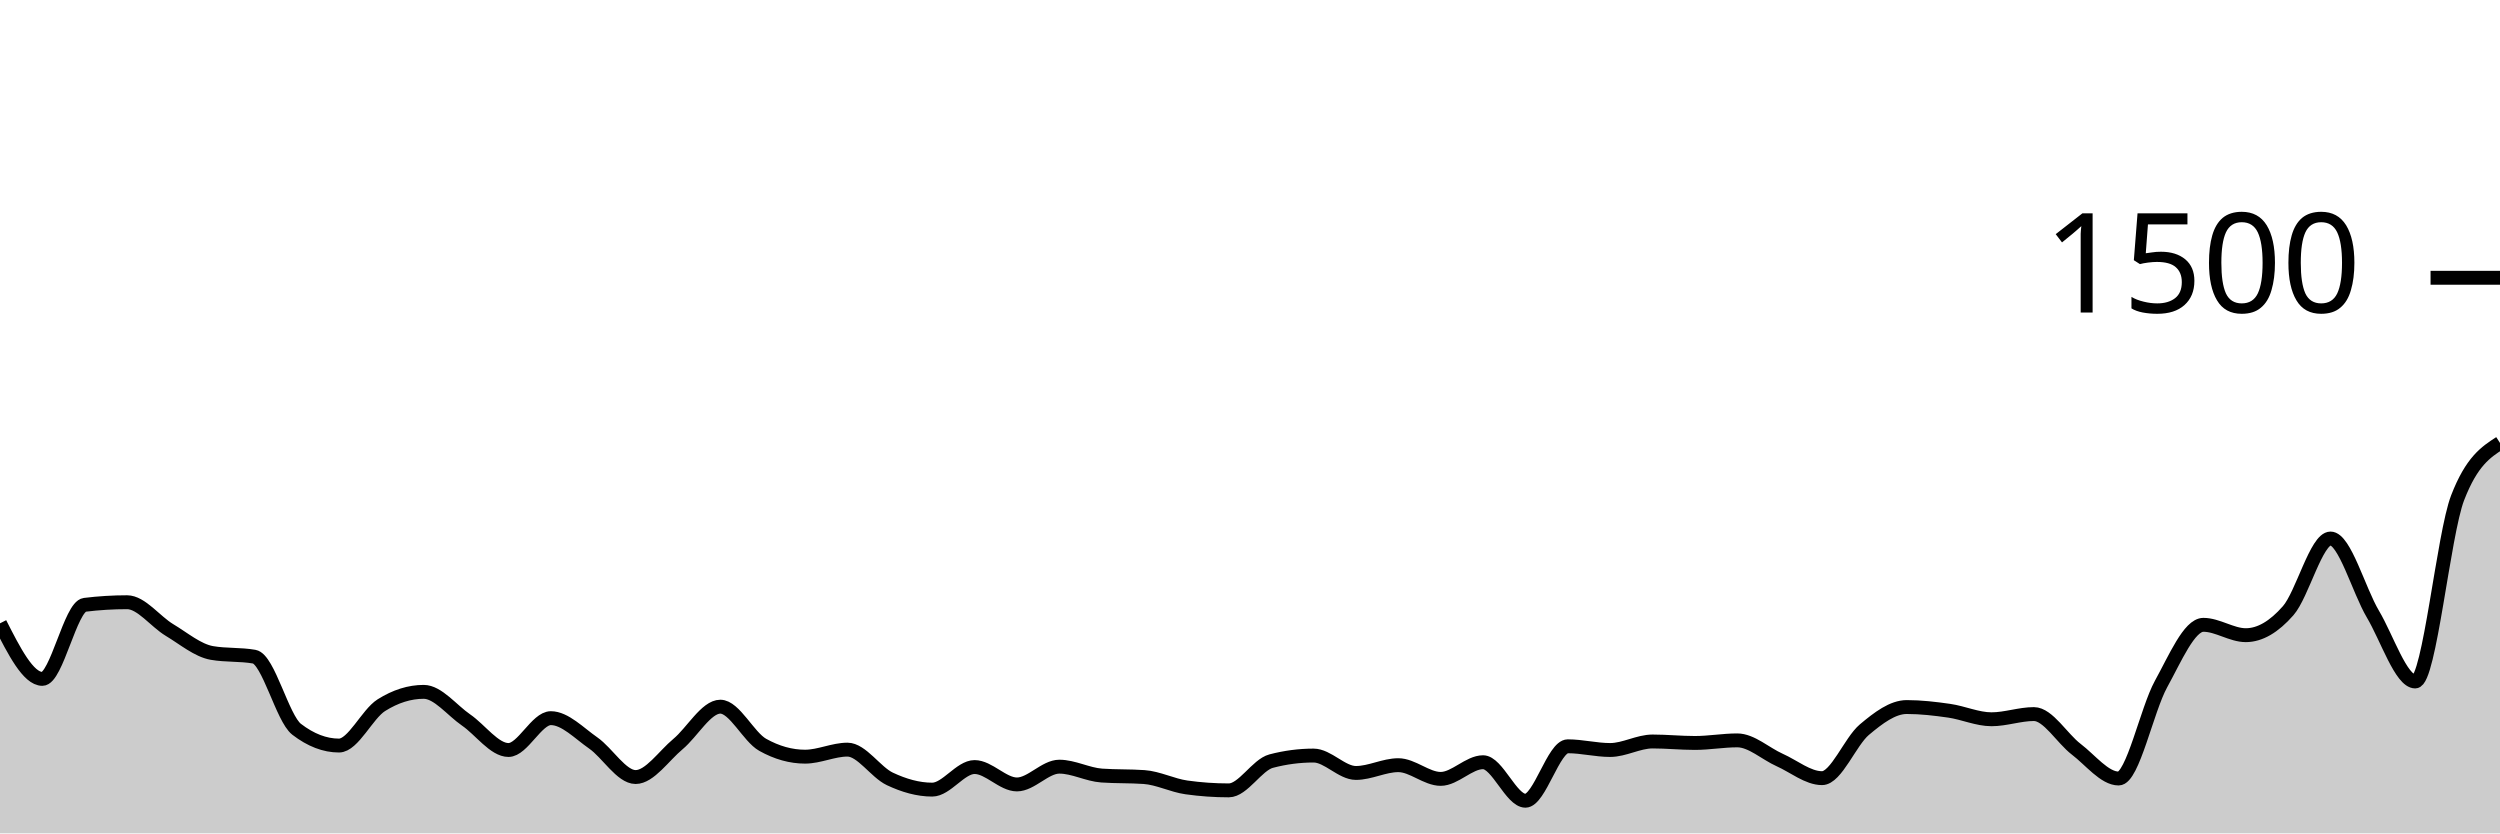
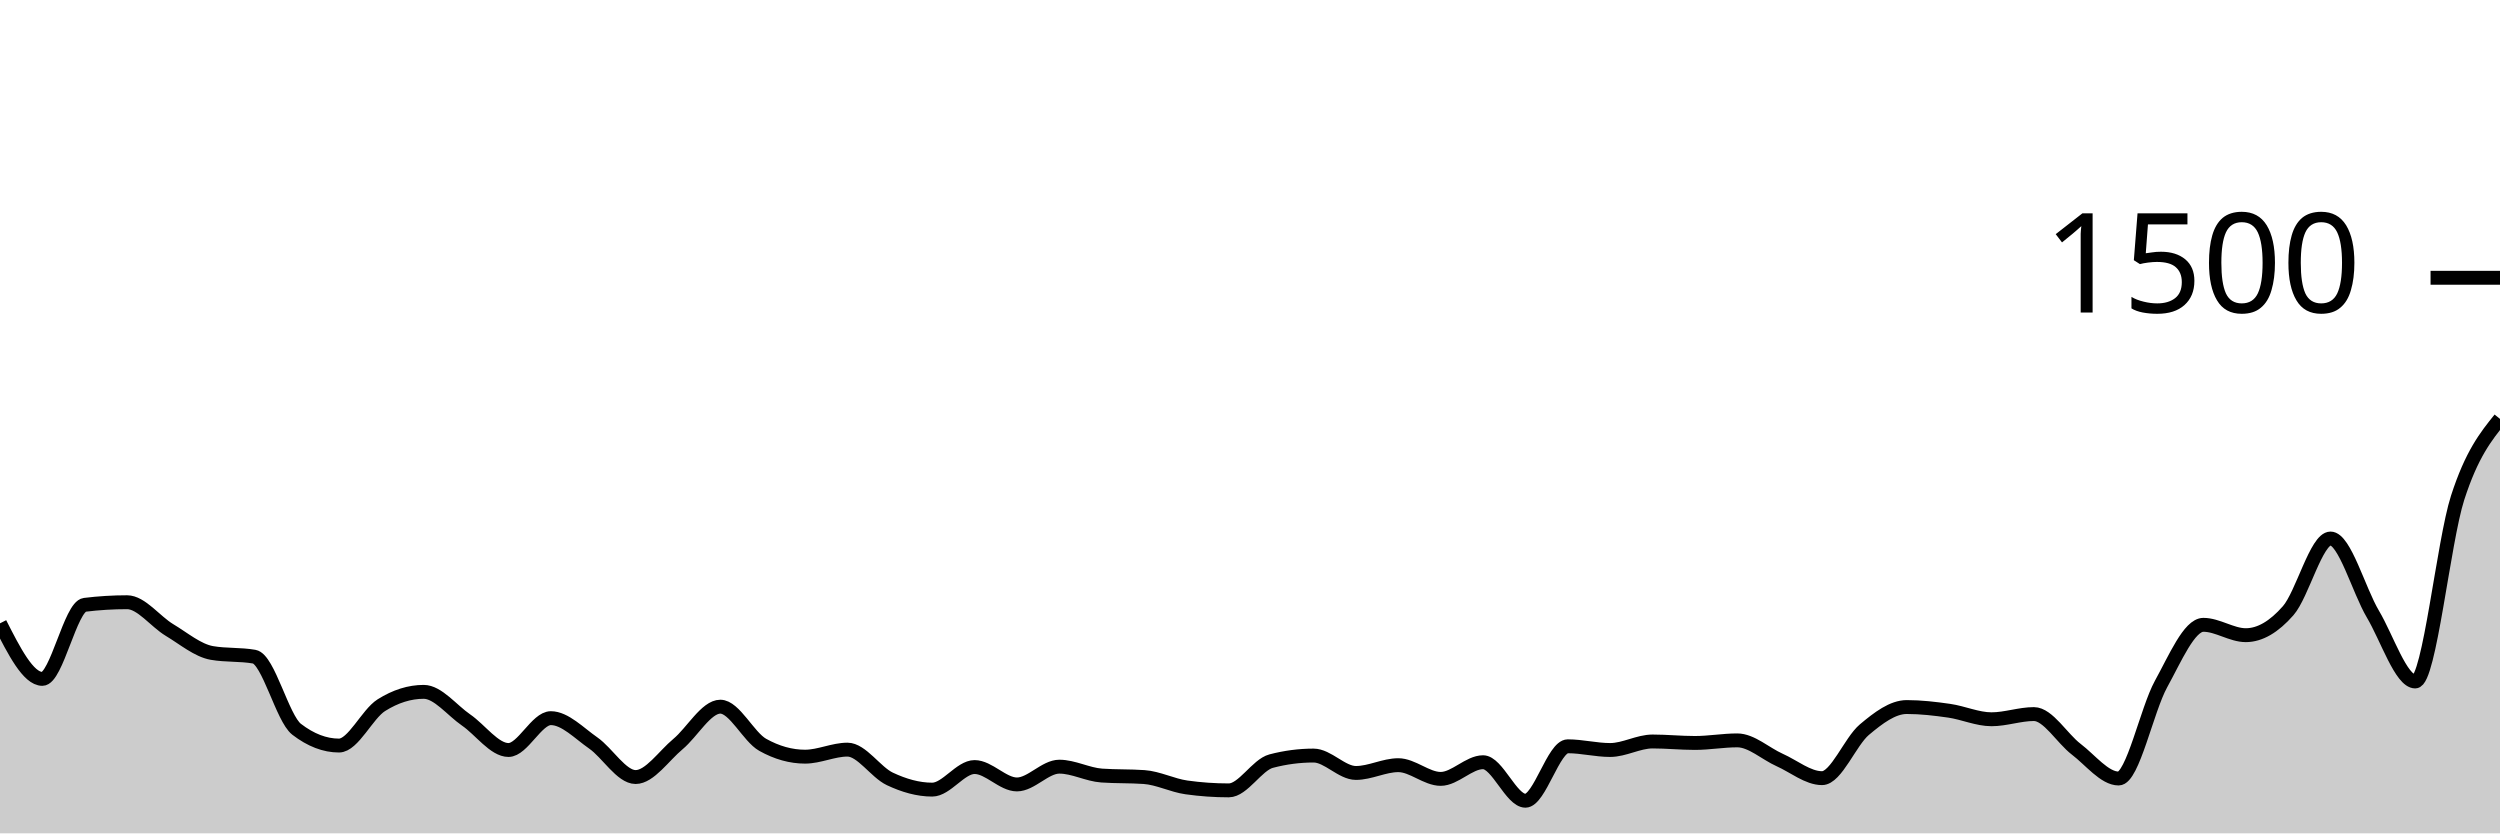
<svg xmlns="http://www.w3.org/2000/svg" viewBox="0 0 180 60">
  <g transform="translate(0,20)">
-     <path class="area" fill="rgba(0, 0, 0, 0.2)" d="M0,24.88C1.017,26.88,2.034,28.88,3.051,28.88C4.068,28.88,5.085,23.671,6.102,23.547C7.119,23.422,8.136,23.36,9.153,23.36C10.169,23.36,11.186,24.751,12.203,25.36C13.22,25.969,14.237,26.836,15.254,27.013C16.271,27.191,17.288,27.102,18.305,27.28C19.322,27.458,20.339,31.724,21.356,32.507C22.373,33.289,23.39,33.68,24.407,33.68C25.424,33.68,26.441,31.413,27.458,30.773C28.475,30.133,29.492,29.813,30.508,29.813C31.525,29.813,32.542,31.142,33.559,31.84C34.576,32.538,35.593,34,36.61,34C37.627,34,38.644,31.707,39.661,31.707C40.678,31.707,41.695,32.787,42.712,33.493C43.729,34.2,44.746,35.947,45.763,35.947C46.78,35.947,47.797,34.418,48.814,33.573C49.831,32.729,50.847,30.88,51.864,30.88C52.881,30.88,53.898,33.058,54.915,33.627C55.932,34.196,56.949,34.48,57.966,34.48C58.983,34.48,60,33.973,61.017,33.973C62.034,33.973,63.051,35.6,64.068,36.08C65.085,36.56,66.102,36.853,67.119,36.853C68.136,36.853,69.153,35.227,70.169,35.227C71.186,35.227,72.203,36.48,73.22,36.48C74.237,36.48,75.254,35.2,76.271,35.2C77.288,35.2,78.305,35.769,79.322,35.84C80.339,35.911,81.356,35.876,82.373,35.947C83.39,36.018,84.407,36.551,85.424,36.693C86.441,36.836,87.458,36.907,88.475,36.907C89.492,36.907,90.508,35.067,91.525,34.8C92.542,34.533,93.559,34.4,94.576,34.4C95.593,34.4,96.61,35.653,97.627,35.653C98.644,35.653,99.661,35.093,100.678,35.093C101.695,35.093,102.712,36.08,103.729,36.08C104.746,36.08,105.763,34.88,106.78,34.88C107.797,34.88,108.814,37.653,109.831,37.653C110.847,37.653,111.864,33.733,112.881,33.733C113.898,33.733,114.915,34,115.932,34C116.949,34,117.966,33.387,118.983,33.387C120,33.387,121.017,33.493,122.034,33.493C123.051,33.493,124.068,33.307,125.085,33.307C126.102,33.307,127.119,34.267,128.136,34.72C129.153,35.173,130.169,36.027,131.186,36.027C132.203,36.027,133.22,33.387,134.237,32.533C135.254,31.68,136.271,30.907,137.288,30.907C138.305,30.907,139.322,31.027,140.339,31.173C141.356,31.32,142.373,31.787,143.39,31.787C144.407,31.787,145.424,31.413,146.441,31.413C147.458,31.413,148.475,33.173,149.492,33.947C150.508,34.72,151.525,36.053,152.542,36.053C153.559,36.053,154.576,31.098,155.593,29.253C156.61,27.409,157.627,24.987,158.644,24.987C159.661,24.987,160.678,25.733,161.695,25.733C162.712,25.733,163.729,25.133,164.746,23.973C165.763,22.813,166.78,18.773,167.797,18.773C168.814,18.773,169.831,22.498,170.847,24.213C171.864,25.929,172.881,29.067,173.898,29.067C174.915,29.067,175.932,18.471,176.949,15.84C177.966,13.209,178.983,12.551,180,11.893L180,40C178.983,40,177.966,40,176.949,40C175.932,40,174.915,40,173.898,40C172.881,40,171.864,40,170.847,40C169.831,40,168.814,40,167.797,40C166.78,40,165.763,40,164.746,40C163.729,40,162.712,40,161.695,40C160.678,40,159.661,40,158.644,40C157.627,40,156.61,40,155.593,40C154.576,40,153.559,40,152.542,40C151.525,40,150.508,40,149.492,40C148.475,40,147.458,40,146.441,40C145.424,40,144.407,40,143.39,40C142.373,40,141.356,40,140.339,40C139.322,40,138.305,40,137.288,40C136.271,40,135.254,40,134.237,40C133.22,40,132.203,40,131.186,40C130.169,40,129.153,40,128.136,40C127.119,40,126.102,40,125.085,40C124.068,40,123.051,40,122.034,40C121.017,40,120,40,118.983,40C117.966,40,116.949,40,115.932,40C114.915,40,113.898,40,112.881,40C111.864,40,110.847,40,109.831,40C108.814,40,107.797,40,106.78,40C105.763,40,104.746,40,103.729,40C102.712,40,101.695,40,100.678,40C99.661,40,98.644,40,97.627,40C96.61,40,95.593,40,94.576,40C93.559,40,92.542,40,91.525,40C90.508,40,89.492,40,88.475,40C87.458,40,86.441,40,85.424,40C84.407,40,83.39,40,82.373,40C81.356,40,80.339,40,79.322,40C78.305,40,77.288,40,76.271,40C75.254,40,74.237,40,73.22,40C72.203,40,71.186,40,70.169,40C69.153,40,68.136,40,67.119,40C66.102,40,65.085,40,64.068,40C63.051,40,62.034,40,61.017,40C60,40,58.983,40,57.966,40C56.949,40,55.932,40,54.915,40C53.898,40,52.881,40,51.864,40C50.847,40,49.831,40,48.814,40C47.797,40,46.78,40,45.763,40C44.746,40,43.729,40,42.712,40C41.695,40,40.678,40,39.661,40C38.644,40,37.627,40,36.61,40C35.593,40,34.576,40,33.559,40C32.542,40,31.525,40,30.508,40C29.492,40,28.475,40,27.458,40C26.441,40,25.424,40,24.407,40C23.39,40,22.373,40,21.356,40C20.339,40,19.322,40,18.305,40C17.288,40,16.271,40,15.254,40C14.237,40,13.22,40,12.203,40C11.186,40,10.169,40,9.153,40C8.136,40,7.119,40,6.102,40C5.085,40,4.068,40,3.051,40C2.034,40,1.017,40,0,40Z" />
-     <path class="line" stroke="black" fill="none" d="M0,24.88C1.017,26.88,2.034,28.88,3.051,28.88C4.068,28.88,5.085,23.671,6.102,23.547C7.119,23.422,8.136,23.36,9.153,23.36C10.169,23.36,11.186,24.751,12.203,25.36C13.22,25.969,14.237,26.836,15.254,27.013C16.271,27.191,17.288,27.102,18.305,27.28C19.322,27.458,20.339,31.724,21.356,32.507C22.373,33.289,23.39,33.68,24.407,33.68C25.424,33.68,26.441,31.413,27.458,30.773C28.475,30.133,29.492,29.813,30.508,29.813C31.525,29.813,32.542,31.142,33.559,31.84C34.576,32.538,35.593,34,36.61,34C37.627,34,38.644,31.707,39.661,31.707C40.678,31.707,41.695,32.787,42.712,33.493C43.729,34.2,44.746,35.947,45.763,35.947C46.78,35.947,47.797,34.418,48.814,33.573C49.831,32.729,50.847,30.88,51.864,30.88C52.881,30.88,53.898,33.058,54.915,33.627C55.932,34.196,56.949,34.48,57.966,34.48C58.983,34.48,60,33.973,61.017,33.973C62.034,33.973,63.051,35.6,64.068,36.08C65.085,36.56,66.102,36.853,67.119,36.853C68.136,36.853,69.153,35.227,70.169,35.227C71.186,35.227,72.203,36.48,73.22,36.48C74.237,36.48,75.254,35.2,76.271,35.2C77.288,35.2,78.305,35.769,79.322,35.84C80.339,35.911,81.356,35.876,82.373,35.947C83.39,36.018,84.407,36.551,85.424,36.693C86.441,36.836,87.458,36.907,88.475,36.907C89.492,36.907,90.508,35.067,91.525,34.8C92.542,34.533,93.559,34.4,94.576,34.4C95.593,34.4,96.61,35.653,97.627,35.653C98.644,35.653,99.661,35.093,100.678,35.093C101.695,35.093,102.712,36.08,103.729,36.08C104.746,36.08,105.763,34.88,106.78,34.88C107.797,34.88,108.814,37.653,109.831,37.653C110.847,37.653,111.864,33.733,112.881,33.733C113.898,33.733,114.915,34,115.932,34C116.949,34,117.966,33.387,118.983,33.387C120,33.387,121.017,33.493,122.034,33.493C123.051,33.493,124.068,33.307,125.085,33.307C126.102,33.307,127.119,34.267,128.136,34.72C129.153,35.173,130.169,36.027,131.186,36.027C132.203,36.027,133.22,33.387,134.237,32.533C135.254,31.68,136.271,30.907,137.288,30.907C138.305,30.907,139.322,31.027,140.339,31.173C141.356,31.32,142.373,31.787,143.39,31.787C144.407,31.787,145.424,31.413,146.441,31.413C147.458,31.413,148.475,33.173,149.492,33.947C150.508,34.72,151.525,36.053,152.542,36.053C153.559,36.053,154.576,31.098,155.593,29.253C156.61,27.409,157.627,24.987,158.644,24.987C159.661,24.987,160.678,25.733,161.695,25.733C162.712,25.733,163.729,25.133,164.746,23.973C165.763,22.813,166.78,18.773,167.797,18.773C168.814,18.773,169.831,22.498,170.847,24.213C171.864,25.929,172.881,29.067,173.898,29.067C174.915,29.067,175.932,18.471,176.949,15.84C177.966,13.209,178.983,12.551,180,11.893" />
+     <path class="area" fill="rgba(0, 0, 0, 0.2)" d="M0,24.88C1.017,26.88,2.034,28.88,3.051,28.88C4.068,28.88,5.085,23.671,6.102,23.547C7.119,23.422,8.136,23.36,9.153,23.36C10.169,23.36,11.186,24.751,12.203,25.36C13.22,25.969,14.237,26.836,15.254,27.013C16.271,27.191,17.288,27.102,18.305,27.28C19.322,27.458,20.339,31.724,21.356,32.507C22.373,33.289,23.39,33.68,24.407,33.68C25.424,33.68,26.441,31.413,27.458,30.773C28.475,30.133,29.492,29.813,30.508,29.813C31.525,29.813,32.542,31.142,33.559,31.84C34.576,32.538,35.593,34,36.61,34C37.627,34,38.644,31.707,39.661,31.707C40.678,31.707,41.695,32.787,42.712,33.493C43.729,34.2,44.746,35.947,45.763,35.947C46.78,35.947,47.797,34.418,48.814,33.573C49.831,32.729,50.847,30.88,51.864,30.88C52.881,30.88,53.898,33.058,54.915,33.627C55.932,34.196,56.949,34.48,57.966,34.48C58.983,34.48,60,33.973,61.017,33.973C62.034,33.973,63.051,35.6,64.068,36.08C65.085,36.56,66.102,36.853,67.119,36.853C68.136,36.853,69.153,35.227,70.169,35.227C71.186,35.227,72.203,36.48,73.22,36.48C74.237,36.48,75.254,35.2,76.271,35.2C77.288,35.2,78.305,35.769,79.322,35.84C80.339,35.911,81.356,35.876,82.373,35.947C83.39,36.018,84.407,36.551,85.424,36.693C86.441,36.836,87.458,36.907,88.475,36.907C89.492,36.907,90.508,35.067,91.525,34.8C92.542,34.533,93.559,34.4,94.576,34.4C95.593,34.4,96.61,35.653,97.627,35.653C98.644,35.653,99.661,35.093,100.678,35.093C101.695,35.093,102.712,36.08,103.729,36.08C104.746,36.08,105.763,34.88,106.78,34.88C107.797,34.88,108.814,37.653,109.831,37.653C110.847,37.653,111.864,33.733,112.881,33.733C113.898,33.733,114.915,34,115.932,34C116.949,34,117.966,33.387,118.983,33.387C120,33.387,121.017,33.493,122.034,33.493C123.051,33.493,124.068,33.307,125.085,33.307C126.102,33.307,127.119,34.267,128.136,34.72C129.153,35.173,130.169,36.027,131.186,36.027C132.203,36.027,133.22,33.387,134.237,32.533C135.254,31.68,136.271,30.907,137.288,30.907C138.305,30.907,139.322,31.027,140.339,31.173C141.356,31.32,142.373,31.787,143.39,31.787C144.407,31.787,145.424,31.413,146.441,31.413C147.458,31.413,148.475,33.173,149.492,33.947C150.508,34.72,151.525,36.053,152.542,36.053C153.559,36.053,154.576,31.098,155.593,29.253C156.61,27.409,157.627,24.987,158.644,24.987C159.661,24.987,160.678,25.733,161.695,25.733C162.712,25.733,163.729,25.133,164.746,23.973C165.763,22.813,166.78,18.773,167.797,18.773C168.814,18.773,169.831,22.498,170.847,24.213C171.864,25.929,172.881,29.067,173.898,29.067C174.915,29.067,175.932,18.991,176.949,15.84C177.966,12.689,178.983,11.424,180,10.16L180,40C178.983,40,177.966,40,176.949,40C175.932,40,174.915,40,173.898,40C172.881,40,171.864,40,170.847,40C169.831,40,168.814,40,167.797,40C166.78,40,165.763,40,164.746,40C163.729,40,162.712,40,161.695,40C160.678,40,159.661,40,158.644,40C157.627,40,156.61,40,155.593,40C154.576,40,153.559,40,152.542,40C151.525,40,150.508,40,149.492,40C148.475,40,147.458,40,146.441,40C145.424,40,144.407,40,143.39,40C142.373,40,141.356,40,140.339,40C139.322,40,138.305,40,137.288,40C136.271,40,135.254,40,134.237,40C133.22,40,132.203,40,131.186,40C130.169,40,129.153,40,128.136,40C127.119,40,126.102,40,125.085,40C124.068,40,123.051,40,122.034,40C121.017,40,120,40,118.983,40C117.966,40,116.949,40,115.932,40C114.915,40,113.898,40,112.881,40C111.864,40,110.847,40,109.831,40C108.814,40,107.797,40,106.78,40C105.763,40,104.746,40,103.729,40C102.712,40,101.695,40,100.678,40C99.661,40,98.644,40,97.627,40C96.61,40,95.593,40,94.576,40C93.559,40,92.542,40,91.525,40C90.508,40,89.492,40,88.475,40C87.458,40,86.441,40,85.424,40C84.407,40,83.39,40,82.373,40C81.356,40,80.339,40,79.322,40C78.305,40,77.288,40,76.271,40C75.254,40,74.237,40,73.22,40C72.203,40,71.186,40,70.169,40C69.153,40,68.136,40,67.119,40C66.102,40,65.085,40,64.068,40C63.051,40,62.034,40,61.017,40C60,40,58.983,40,57.966,40C56.949,40,55.932,40,54.915,40C53.898,40,52.881,40,51.864,40C50.847,40,49.831,40,48.814,40C47.797,40,46.78,40,45.763,40C44.746,40,43.729,40,42.712,40C41.695,40,40.678,40,39.661,40C38.644,40,37.627,40,36.61,40C35.593,40,34.576,40,33.559,40C32.542,40,31.525,40,30.508,40C29.492,40,28.475,40,27.458,40C26.441,40,25.424,40,24.407,40C23.39,40,22.373,40,21.356,40C20.339,40,19.322,40,18.305,40C17.288,40,16.271,40,15.254,40C14.237,40,13.22,40,12.203,40C11.186,40,10.169,40,9.153,40C8.136,40,7.119,40,6.102,40C5.085,40,4.068,40,3.051,40C2.034,40,1.017,40,0,40Z" />
+     <path class="line" stroke="black" fill="none" d="M0,24.88C1.017,26.88,2.034,28.88,3.051,28.88C4.068,28.88,5.085,23.671,6.102,23.547C7.119,23.422,8.136,23.36,9.153,23.36C10.169,23.36,11.186,24.751,12.203,25.36C13.22,25.969,14.237,26.836,15.254,27.013C16.271,27.191,17.288,27.102,18.305,27.28C19.322,27.458,20.339,31.724,21.356,32.507C22.373,33.289,23.39,33.68,24.407,33.68C25.424,33.68,26.441,31.413,27.458,30.773C28.475,30.133,29.492,29.813,30.508,29.813C31.525,29.813,32.542,31.142,33.559,31.84C34.576,32.538,35.593,34,36.61,34C37.627,34,38.644,31.707,39.661,31.707C40.678,31.707,41.695,32.787,42.712,33.493C43.729,34.2,44.746,35.947,45.763,35.947C46.78,35.947,47.797,34.418,48.814,33.573C49.831,32.729,50.847,30.88,51.864,30.88C52.881,30.88,53.898,33.058,54.915,33.627C55.932,34.196,56.949,34.48,57.966,34.48C58.983,34.48,60,33.973,61.017,33.973C62.034,33.973,63.051,35.6,64.068,36.08C65.085,36.56,66.102,36.853,67.119,36.853C68.136,36.853,69.153,35.227,70.169,35.227C71.186,35.227,72.203,36.48,73.22,36.48C74.237,36.48,75.254,35.2,76.271,35.2C77.288,35.2,78.305,35.769,79.322,35.84C80.339,35.911,81.356,35.876,82.373,35.947C83.39,36.018,84.407,36.551,85.424,36.693C86.441,36.836,87.458,36.907,88.475,36.907C89.492,36.907,90.508,35.067,91.525,34.8C92.542,34.533,93.559,34.4,94.576,34.4C95.593,34.4,96.61,35.653,97.627,35.653C98.644,35.653,99.661,35.093,100.678,35.093C101.695,35.093,102.712,36.08,103.729,36.08C104.746,36.08,105.763,34.88,106.78,34.88C107.797,34.88,108.814,37.653,109.831,37.653C110.847,37.653,111.864,33.733,112.881,33.733C113.898,33.733,114.915,34,115.932,34C116.949,34,117.966,33.387,118.983,33.387C120,33.387,121.017,33.493,122.034,33.493C123.051,33.493,124.068,33.307,125.085,33.307C126.102,33.307,127.119,34.267,128.136,34.72C129.153,35.173,130.169,36.027,131.186,36.027C132.203,36.027,133.22,33.387,134.237,32.533C135.254,31.68,136.271,30.907,137.288,30.907C138.305,30.907,139.322,31.027,140.339,31.173C141.356,31.32,142.373,31.787,143.39,31.787C144.407,31.787,145.424,31.413,146.441,31.413C147.458,31.413,148.475,33.173,149.492,33.947C150.508,34.72,151.525,36.053,152.542,36.053C153.559,36.053,154.576,31.098,155.593,29.253C156.61,27.409,157.627,24.987,158.644,24.987C159.661,24.987,160.678,25.733,161.695,25.733C162.712,25.733,163.729,25.133,164.746,23.973C165.763,22.813,166.78,18.773,167.797,18.773C168.814,18.773,169.831,22.498,170.847,24.213C171.864,25.929,172.881,29.067,173.898,29.067C174.915,29.067,175.932,18.991,176.949,15.84C177.966,12.689,178.983,11.424,180,10.16" />
    <path class="axis-ceiling" stroke-width="1" stroke="black" fill="none" d="M175,0L180,0" />
    <text class="axis-ceiling-label" font-family="sans-serif" text-anchor="end" font-size="10px" x="170" y="2.5">1500</text>
  </g>
</svg>
